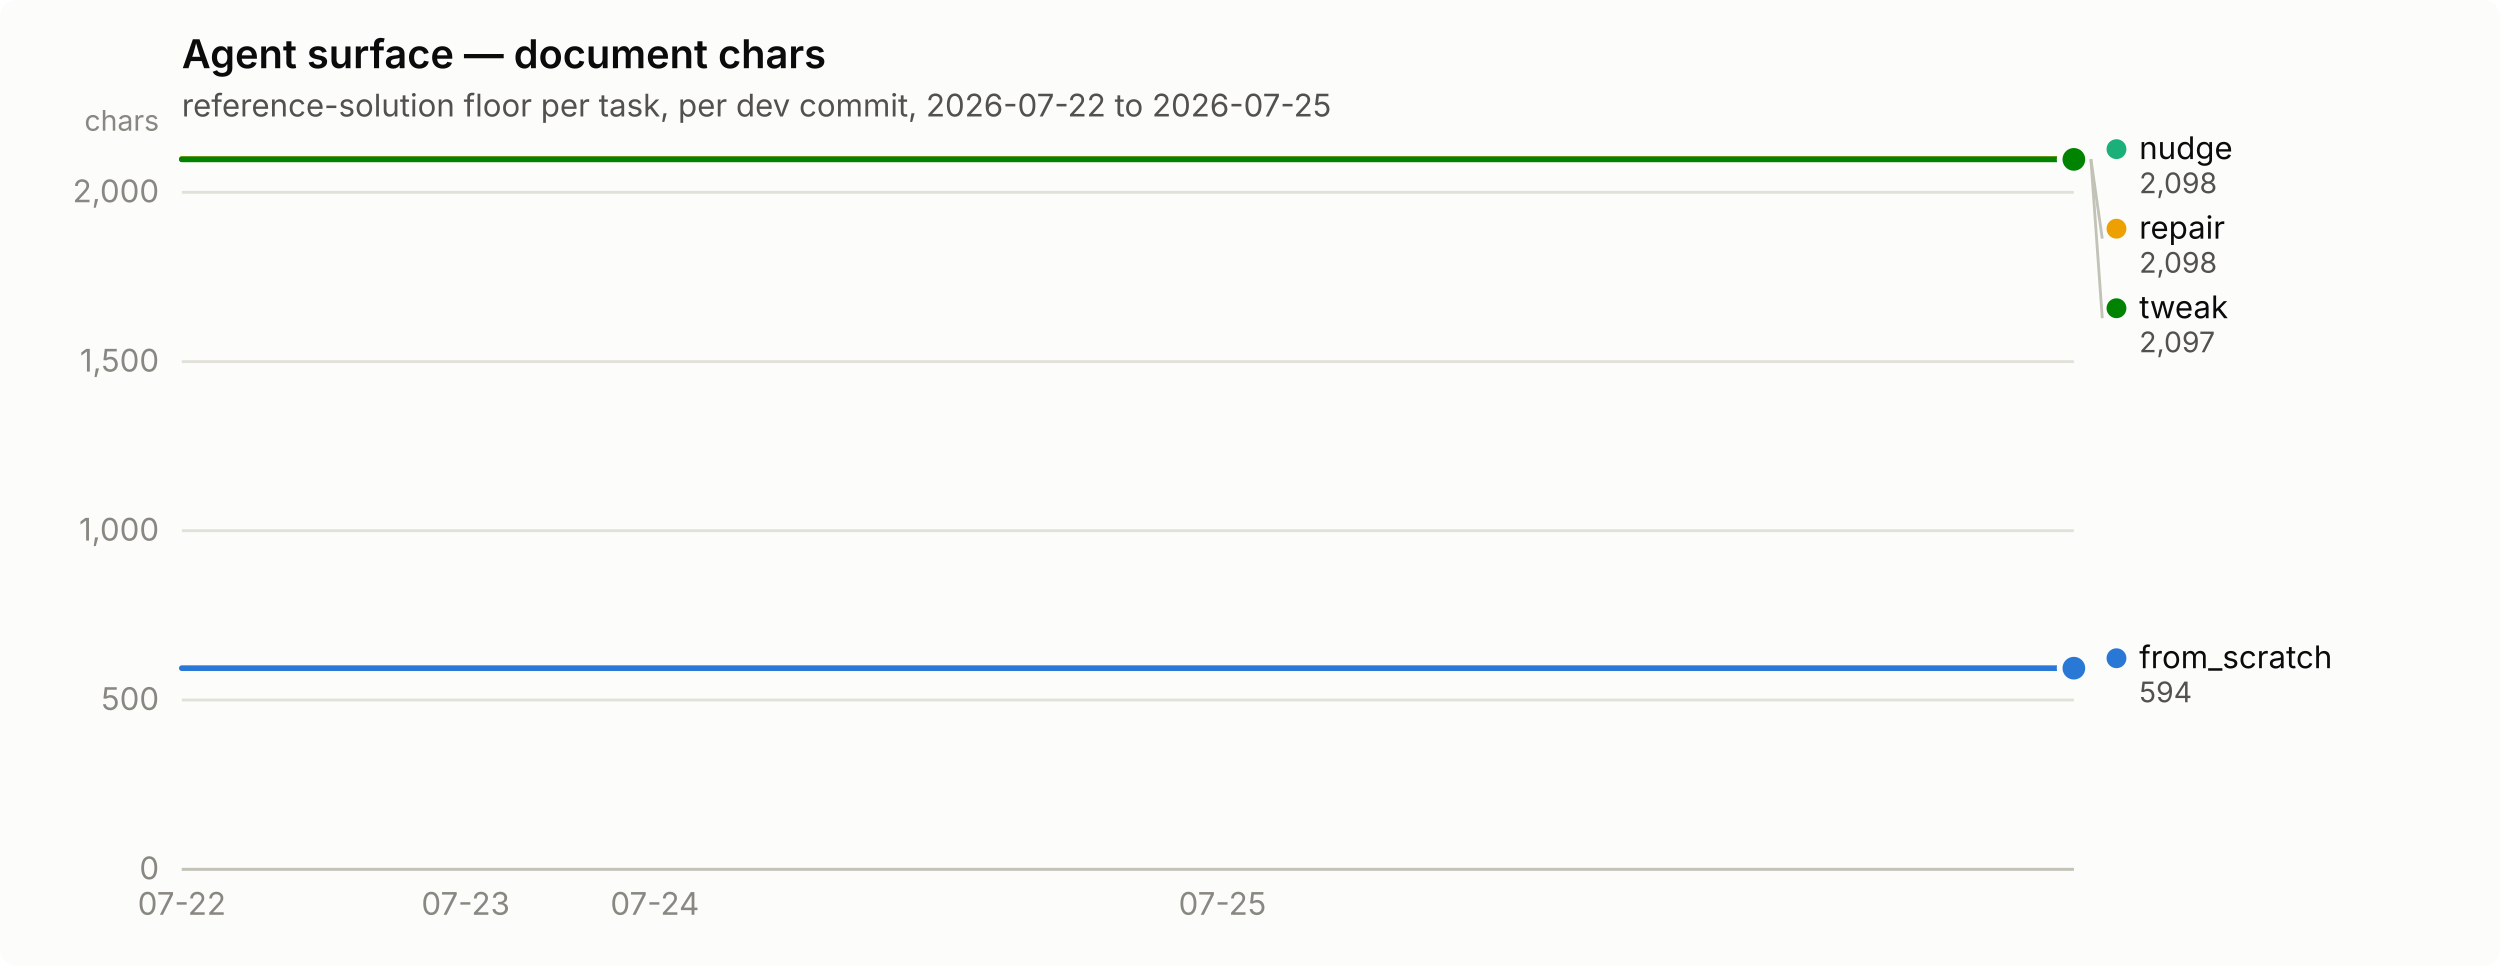
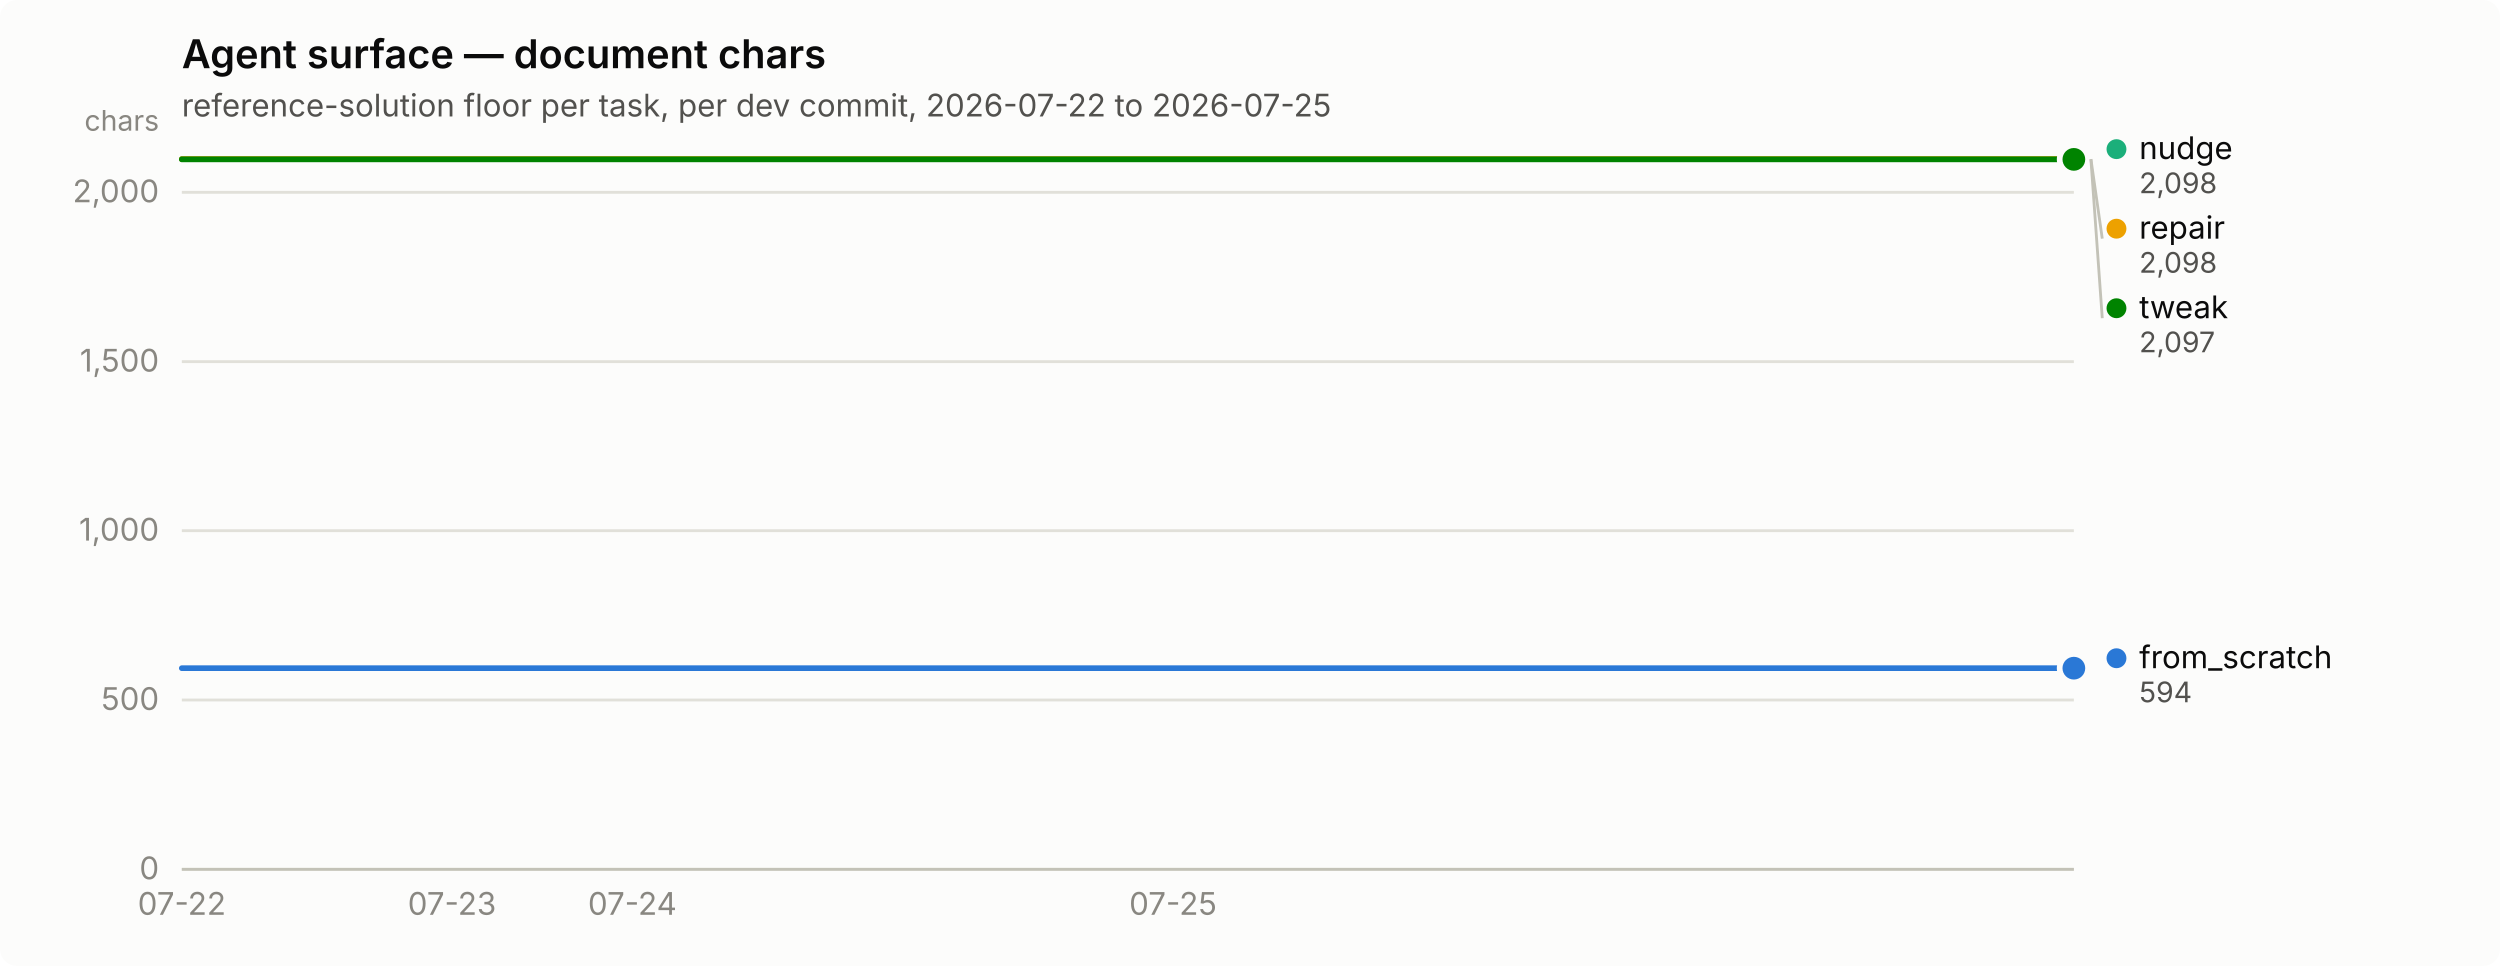
<svg xmlns="http://www.w3.org/2000/svg" width="880" height="340" viewBox="0 0 880 340" role="img" aria-label="Agent surface — document chars">
  <rect width="880" height="340" rx="6" fill="#fcfcfb" />
  <text x="64" y="24" font-family="system-ui, -apple-system, &quot;Segoe UI&quot;, sans-serif" font-size="14" font-weight="600" fill="#0b0b0b">Agent surface — document chars</text>
  <text x="64" y="41" font-family="system-ui, -apple-system, &quot;Segoe UI&quot;, sans-serif" font-size="11" fill="#52514e">reference-solution floor per task, per dev commit, 2026-07-22 to 2026-07-25</text>
  <line x1="64" y1="306.0" x2="730" y2="306.0" stroke="#e1e0d9" stroke-width="1" />
  <text x="56" y="309.5" text-anchor="end" font-family="system-ui, -apple-system, &quot;Segoe UI&quot;, sans-serif" font-size="11" style="font-variant-numeric: tabular-nums" fill="#898781">0</text>
  <line x1="64" y1="246.4" x2="730" y2="246.4" stroke="#e1e0d9" stroke-width="1" />
  <text x="56" y="249.9" text-anchor="end" font-family="system-ui, -apple-system, &quot;Segoe UI&quot;, sans-serif" font-size="11" style="font-variant-numeric: tabular-nums" fill="#898781">500</text>
  <line x1="64" y1="186.8" x2="730" y2="186.8" stroke="#e1e0d9" stroke-width="1" />
  <text x="56" y="190.3" text-anchor="end" font-family="system-ui, -apple-system, &quot;Segoe UI&quot;, sans-serif" font-size="11" style="font-variant-numeric: tabular-nums" fill="#898781">1,000</text>
  <line x1="64" y1="127.3" x2="730" y2="127.3" stroke="#e1e0d9" stroke-width="1" />
  <text x="56" y="130.8" text-anchor="end" font-family="system-ui, -apple-system, &quot;Segoe UI&quot;, sans-serif" font-size="11" style="font-variant-numeric: tabular-nums" fill="#898781">1,500</text>
  <line x1="64" y1="67.7" x2="730" y2="67.7" stroke="#e1e0d9" stroke-width="1" />
  <text x="56" y="71.2" text-anchor="end" font-family="system-ui, -apple-system, &quot;Segoe UI&quot;, sans-serif" font-size="11" style="font-variant-numeric: tabular-nums" fill="#898781">2,000</text>
  <text x="56" y="46" text-anchor="end" font-family="system-ui, -apple-system, &quot;Segoe UI&quot;, sans-serif" font-size="10" fill="#898781">chars</text>
  <line x1="64" y1="306" x2="730" y2="306" stroke="#c3c2b7" stroke-width="1" />
  <text x="64.0" y="322" text-anchor="middle" font-family="system-ui, -apple-system, &quot;Segoe UI&quot;, sans-serif" font-size="11" style="font-variant-numeric: tabular-nums" fill="#898781">07-22</text>
-   <text x="163.9" y="322" text-anchor="middle" font-family="system-ui, -apple-system, &quot;Segoe UI&quot;, sans-serif" font-size="11" style="font-variant-numeric: tabular-nums" fill="#898781">07-23</text>
-   <text x="230.5" y="322" text-anchor="middle" font-family="system-ui, -apple-system, &quot;Segoe UI&quot;, sans-serif" font-size="11" style="font-variant-numeric: tabular-nums" fill="#898781">07-24</text>
-   <text x="430.3" y="322" text-anchor="middle" font-family="system-ui, -apple-system, &quot;Segoe UI&quot;, sans-serif" font-size="11" style="font-variant-numeric: tabular-nums" fill="#898781">07-25</text>
-   <path d="M64.0,235.2 L97.3,235.2 L130.6,235.2 L163.9,235.2 L197.2,235.2 L230.5,235.2 L263.8,235.2 L297.1,235.2 L330.4,235.2 L363.7,235.2 L397.0,235.2 L430.3,235.2 L463.6,235.2 L496.9,235.2 L530.2,235.2 L563.5,235.2 L596.8,235.2 L630.1,235.2 L663.4,235.2 L696.7,235.2 L730.0,235.2" fill="none" stroke="#2a78d6" stroke-width="2" stroke-linejoin="round" stroke-linecap="round" />
+   <text x="159.1" y="322" text-anchor="middle" font-family="system-ui, -apple-system, &quot;Segoe UI&quot;, sans-serif" font-size="11" style="font-variant-numeric: tabular-nums" fill="#898781">07-23</text>
+   <text x="222.6" y="322" text-anchor="middle" font-family="system-ui, -apple-system, &quot;Segoe UI&quot;, sans-serif" font-size="11" style="font-variant-numeric: tabular-nums" fill="#898781">07-24</text>
+   <text x="412.9" y="322" text-anchor="middle" font-family="system-ui, -apple-system, &quot;Segoe UI&quot;, sans-serif" font-size="11" style="font-variant-numeric: tabular-nums" fill="#898781">07-25</text>
+   <path d="M64.0,235.2 L95.7,235.2 L127.4,235.2 L159.1,235.2 L190.9,235.2 L222.6,235.2 L254.3,235.2 L286.0,235.2 L317.7,235.2 L349.4,235.2 L381.1,235.2 L412.9,235.2 L444.6,235.2 L476.3,235.2 L508.0,235.2 L539.7,235.2 L571.4,235.2 L603.1,235.2 L634.9,235.2 L666.6,235.2 L698.3,235.2 L730.0,235.2" fill="none" stroke="#2a78d6" stroke-width="2" stroke-linejoin="round" stroke-linecap="round" />
  <circle cx="730.0" cy="235.2" r="6" fill="#fcfcfb" />
  <circle cx="730.0" cy="235.2" r="4" fill="#2a78d6" />
-   <path d="M64.0,56.0 L97.3,56.0 L130.6,56.0 L163.9,56.0 L197.2,56.0 L230.5,56.0 L263.8,56.0 L297.1,56.0 L330.4,56.0 L363.7,56.0 L397.0,56.0 L430.3,56.0 L463.6,56.0 L496.9,56.0 L530.2,56.0 L563.5,56.0 L596.8,56.0 L630.1,56.0 L663.4,56.0 L696.7,56.0 L730.0,56.0" fill="none" stroke="#1baf7a" stroke-width="2" stroke-linejoin="round" stroke-linecap="round" />
+   <path d="M64.0,56.0 L95.7,56.0 L127.4,56.0 L159.1,56.0 L190.9,56.0 L222.6,56.0 L254.3,56.0 L286.0,56.0 L317.7,56.0 L349.4,56.0 L381.1,56.0 L412.9,56.0 L444.6,56.0 L476.3,56.0 L508.0,56.0 L539.7,56.0 L571.4,56.0 L603.1,56.0 L634.9,56.0 L666.6,56.0 L698.3,56.0 L730.0,56.0" fill="none" stroke="#1baf7a" stroke-width="2" stroke-linejoin="round" stroke-linecap="round" />
  <circle cx="730.0" cy="56.0" r="6" fill="#fcfcfb" />
  <circle cx="730.0" cy="56.0" r="4" fill="#1baf7a" />
-   <path d="M64.0,56.0 L97.3,56.0 L130.6,56.0 L163.9,56.0 L197.2,56.0 L230.5,56.0 L263.8,56.0 L297.1,56.0 L330.4,56.0 L363.7,56.0 L397.0,56.0 L430.3,56.0 L463.6,56.0 L496.9,56.0 L530.2,56.0 L563.5,56.0 L596.8,56.0 L630.1,56.0 L663.4,56.0 L696.7,56.0 L730.0,56.0" fill="none" stroke="#eda100" stroke-width="2" stroke-linejoin="round" stroke-linecap="round" />
+   <path d="M64.0,56.0 L95.7,56.0 L127.4,56.0 L159.1,56.0 L190.9,56.0 L222.6,56.0 L254.3,56.0 L286.0,56.0 L317.7,56.0 L349.4,56.0 L381.1,56.0 L412.9,56.0 L444.6,56.0 L476.3,56.0 L508.0,56.0 L539.7,56.0 L571.4,56.0 L603.1,56.0 L634.9,56.0 L666.6,56.0 L698.3,56.0 L730.0,56.0" fill="none" stroke="#eda100" stroke-width="2" stroke-linejoin="round" stroke-linecap="round" />
  <circle cx="730.0" cy="56.0" r="6" fill="#fcfcfb" />
  <circle cx="730.0" cy="56.0" r="4" fill="#eda100" />
-   <path d="M64.0,56.1 L97.3,56.1 L130.6,56.1 L163.9,56.1 L197.2,56.1 L230.5,56.1 L263.8,56.1 L297.1,56.1 L330.4,56.1 L363.7,56.1 L397.0,56.1 L430.3,56.1 L463.6,56.1 L496.9,56.1 L530.2,56.1 L563.5,56.1 L596.8,56.1 L630.1,56.1 L663.4,56.1 L696.7,56.1 L730.0,56.1" fill="none" stroke="#008300" stroke-width="2" stroke-linejoin="round" stroke-linecap="round" />
+   <path d="M64.0,56.1 L95.7,56.1 L127.4,56.1 L159.1,56.1 L190.9,56.1 L222.6,56.1 L254.3,56.1 L286.0,56.1 L317.7,56.1 L349.4,56.1 L381.1,56.1 L412.9,56.1 L444.6,56.1 L476.3,56.1 L508.0,56.1 L539.7,56.1 L571.4,56.1 L603.1,56.1 L634.9,56.1 L666.6,56.1 L698.3,56.1 L730.0,56.1" fill="none" stroke="#008300" stroke-width="2" stroke-linejoin="round" stroke-linecap="round" />
  <circle cx="730.0" cy="56.1" r="6" fill="#fcfcfb" />
  <circle cx="730.0" cy="56.1" r="4" fill="#008300" />
  <circle cx="745.0" cy="52.5" r="3.5" fill="#1baf7a" />
  <text x="753.0" y="56.0" font-family="system-ui, -apple-system, &quot;Segoe UI&quot;, sans-serif" font-size="11" fill="#0b0b0b">nudge</text>
  <text x="753.0" y="68.0" font-family="system-ui, -apple-system, &quot;Segoe UI&quot;, sans-serif" font-size="10" style="font-variant-numeric: tabular-nums" fill="#52514e">2,098</text>
  <line x1="736.0" y1="56.0" x2="740.0" y2="84.0" stroke="#c3c2b7" stroke-width="1" />
  <circle cx="745.0" cy="80.5" r="3.5" fill="#eda100" />
  <text x="753.0" y="84.0" font-family="system-ui, -apple-system, &quot;Segoe UI&quot;, sans-serif" font-size="11" fill="#0b0b0b">repair</text>
  <text x="753.0" y="96.0" font-family="system-ui, -apple-system, &quot;Segoe UI&quot;, sans-serif" font-size="10" style="font-variant-numeric: tabular-nums" fill="#52514e">2,098</text>
  <line x1="736.0" y1="56.1" x2="740.0" y2="112.0" stroke="#c3c2b7" stroke-width="1" />
  <circle cx="745.0" cy="108.5" r="3.5" fill="#008300" />
  <text x="753.0" y="112.0" font-family="system-ui, -apple-system, &quot;Segoe UI&quot;, sans-serif" font-size="11" fill="#0b0b0b">tweak</text>
  <text x="753.0" y="124.0" font-family="system-ui, -apple-system, &quot;Segoe UI&quot;, sans-serif" font-size="10" style="font-variant-numeric: tabular-nums" fill="#52514e">2,097</text>
  <circle cx="745.0" cy="231.7" r="3.5" fill="#2a78d6" />
  <text x="753.0" y="235.2" font-family="system-ui, -apple-system, &quot;Segoe UI&quot;, sans-serif" font-size="11" fill="#0b0b0b">from_scratch</text>
  <text x="753.0" y="247.2" font-family="system-ui, -apple-system, &quot;Segoe UI&quot;, sans-serif" font-size="10" style="font-variant-numeric: tabular-nums" fill="#52514e">594</text>
</svg>
